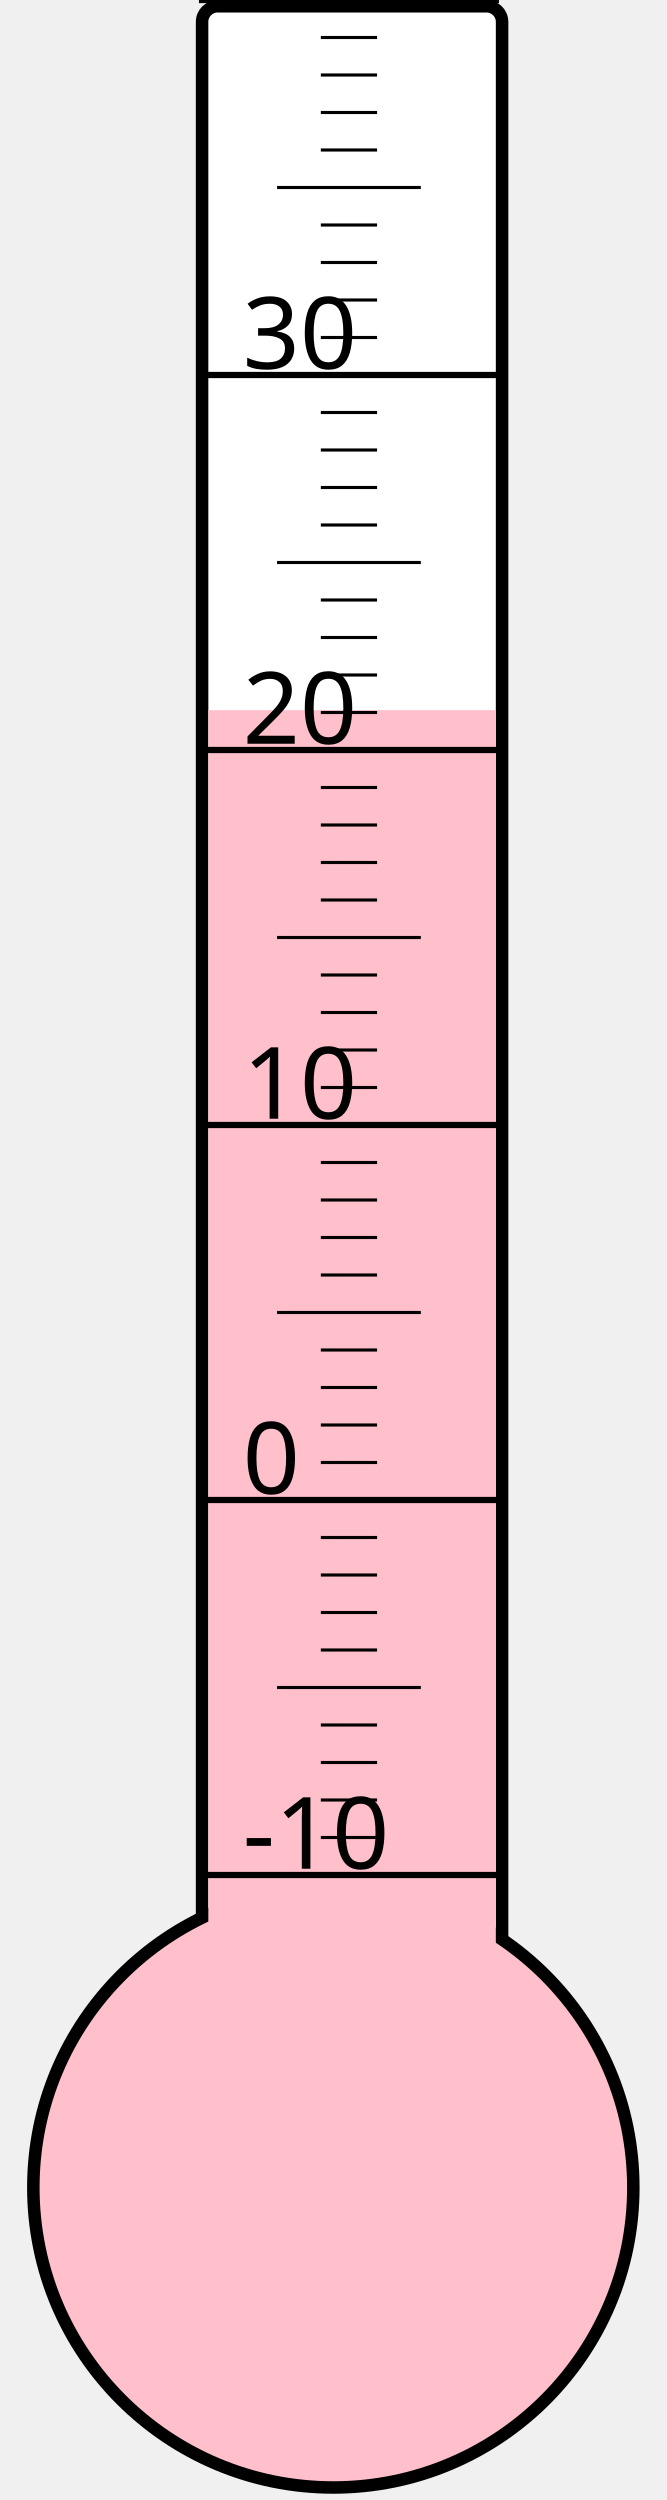
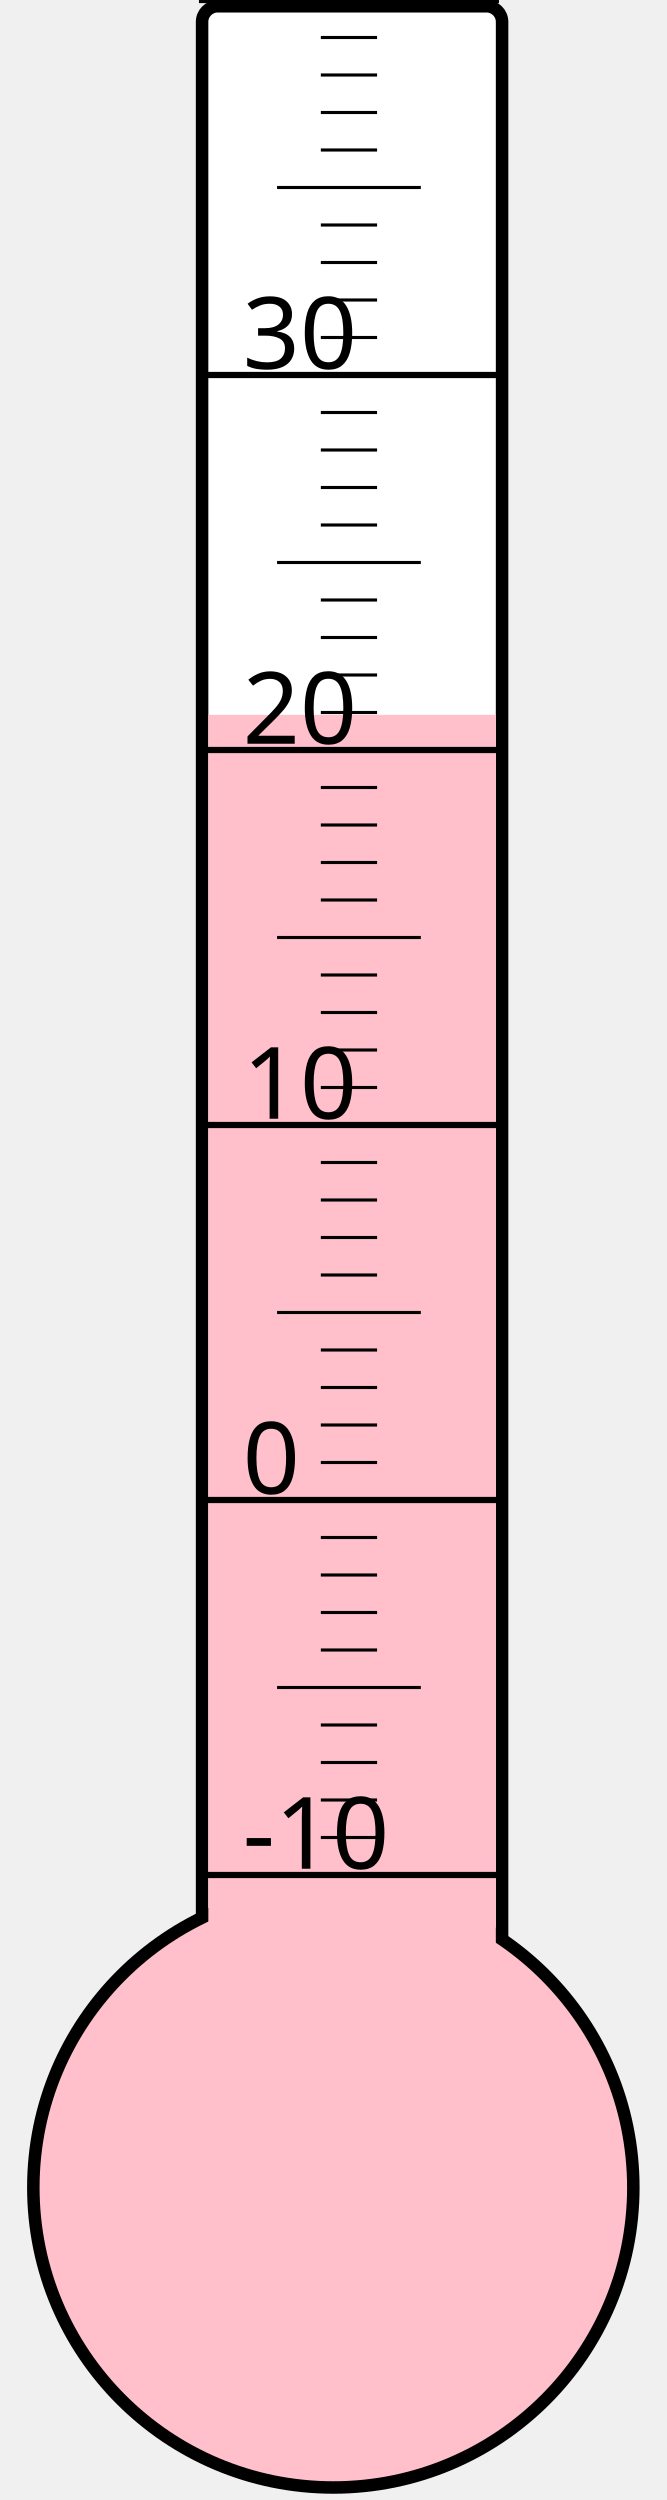
<svg xmlns="http://www.w3.org/2000/svg" width="40px" height="150px" viewBox="0 0 200 800">
  <rect width="200" height="800" x="0" y="0" style="fill: #ffffeb; fill-opacity: 0;" />
  <rect width="96" height="680" x="58" y="2" rx="5" ry="5" style="fill: white; fill-opacity: 1; stroke: black; stroke-width: 4;" />
  <circle cx="100" cy="700" r="96" style="fill: pink; stroke: black; stroke-width: 4;" />
-   <rect width="92" height="472.75" x="60" y="227.25" style="fill: pink; fill-opacity: 1; stroke-width: 0;" />
+   <rect width="92" height="471.25" x="60" y="228.75" style="fill: pink; fill-opacity: 1; stroke-width: 0;" />
  <text x="71" y="598" style="font-family: sans-serif; font-size: 24pt;">-10</text>
  <text x="71" y="478" style="font-family: sans-serif; font-size: 24pt;">0</text>
  <text x="71" y="358" style="font-family: sans-serif; font-size: 24pt;">10</text>
  <text x="71" y="238" style="font-family: sans-serif; font-size: 24pt;">20</text>
  <text x="71" y="118" style="font-family: sans-serif; font-size: 24pt;">30</text>
  <g style="stroke: black;">
    <line x1="57" y1="600" x2="153" y2="600" style="stroke-width: 2;" />
    <line x1="96" y1="588" x2="114" y2="588" style="stroke-width: 1;" />
    <line x1="96" y1="576" x2="114" y2="576" style="stroke-width: 1;" />
    <line x1="96" y1="564" x2="114" y2="564" style="stroke-width: 1;" />
    <line x1="96" y1="552" x2="114" y2="552" style="stroke-width: 1;" />
    <line x1="82" y1="540" x2="128" y2="540" style="stroke-width: 1;" />
    <line x1="96" y1="528" x2="114" y2="528" style="stroke-width: 1;" />
    <line x1="96" y1="516" x2="114" y2="516" style="stroke-width: 1;" />
    <line x1="96" y1="504" x2="114" y2="504" style="stroke-width: 1;" />
    <line x1="96" y1="492" x2="114" y2="492" style="stroke-width: 1;" />
    <line x1="57" y1="480" x2="153" y2="480" style="stroke-width: 2;" />
    <line x1="96" y1="468" x2="114" y2="468" style="stroke-width: 1;" />
    <line x1="96" y1="456" x2="114" y2="456" style="stroke-width: 1;" />
    <line x1="96" y1="444" x2="114" y2="444" style="stroke-width: 1;" />
    <line x1="96" y1="432" x2="114" y2="432" style="stroke-width: 1;" />
    <line x1="82" y1="420" x2="128" y2="420" style="stroke-width: 1;" />
    <line x1="96" y1="408" x2="114" y2="408" style="stroke-width: 1;" />
    <line x1="96" y1="396" x2="114" y2="396" style="stroke-width: 1;" />
    <line x1="96" y1="384" x2="114" y2="384" style="stroke-width: 1;" />
    <line x1="96" y1="372" x2="114" y2="372" style="stroke-width: 1;" />
    <line x1="57" y1="360" x2="153" y2="360" style="stroke-width: 2;" />
    <line x1="96" y1="348" x2="114" y2="348" style="stroke-width: 1;" />
    <line x1="96" y1="336" x2="114" y2="336" style="stroke-width: 1;" />
    <line x1="96" y1="324" x2="114" y2="324" style="stroke-width: 1;" />
    <line x1="96" y1="312" x2="114" y2="312" style="stroke-width: 1;" />
    <line x1="82" y1="300" x2="128" y2="300" style="stroke-width: 1;" />
    <line x1="96" y1="288" x2="114" y2="288" style="stroke-width: 1;" />
    <line x1="96" y1="276" x2="114" y2="276" style="stroke-width: 1;" />
    <line x1="96" y1="264" x2="114" y2="264" style="stroke-width: 1;" />
    <line x1="96" y1="252" x2="114" y2="252" style="stroke-width: 1;" />
    <line x1="57" y1="240" x2="153" y2="240" style="stroke-width: 2;" />
    <line x1="96" y1="228" x2="114" y2="228" style="stroke-width: 1;" />
    <line x1="96" y1="216" x2="114" y2="216" style="stroke-width: 1;" />
    <line x1="96" y1="204" x2="114" y2="204" style="stroke-width: 1;" />
    <line x1="96" y1="192" x2="114" y2="192" style="stroke-width: 1;" />
    <line x1="82" y1="180" x2="128" y2="180" style="stroke-width: 1;" />
    <line x1="96" y1="168" x2="114" y2="168" style="stroke-width: 1;" />
    <line x1="96" y1="156" x2="114" y2="156" style="stroke-width: 1;" />
    <line x1="96" y1="144" x2="114" y2="144" style="stroke-width: 1;" />
    <line x1="96" y1="132" x2="114" y2="132" style="stroke-width: 1;" />
    <line x1="57" y1="120" x2="153" y2="120" style="stroke-width: 2;" />
    <line x1="96" y1="108" x2="114" y2="108" style="stroke-width: 1;" />
    <line x1="96" y1="96" x2="114" y2="96" style="stroke-width: 1;" />
    <line x1="96" y1="84" x2="114" y2="84" style="stroke-width: 1;" />
    <line x1="96" y1="72" x2="114" y2="72" style="stroke-width: 1;" />
    <line x1="82" y1="60" x2="128" y2="60" style="stroke-width: 1;" />
    <line x1="96" y1="48" x2="114" y2="48" style="stroke-width: 1;" />
    <line x1="96" y1="36" x2="114" y2="36" style="stroke-width: 1;" />
    <line x1="96" y1="24" x2="114" y2="24" style="stroke-width: 1;" />
    <line x1="96" y1="12" x2="114" y2="12" style="stroke-width: 1;" />
    <line x1="57" y1="0" x2="153" y2="0" style="stroke-width: 2;" />
  </g>
</svg>
